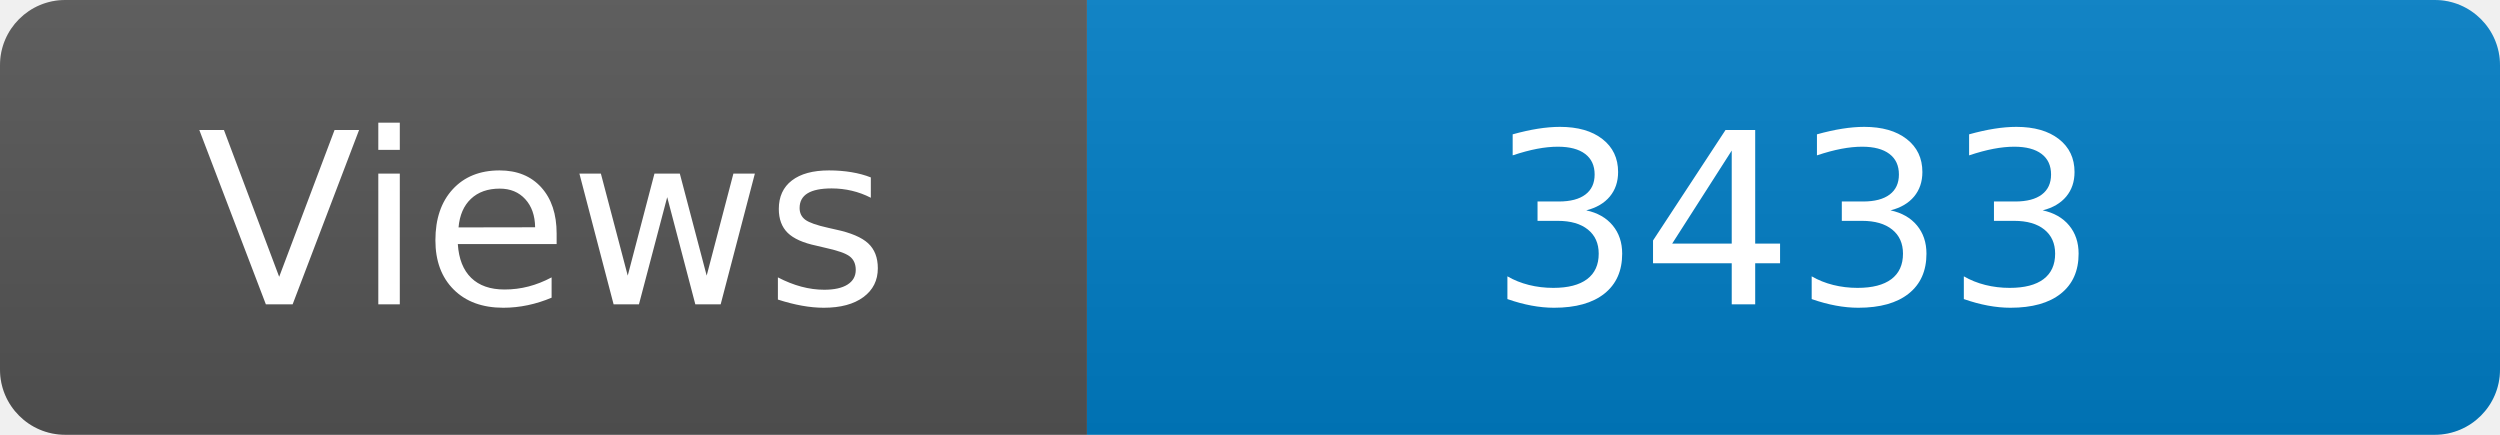
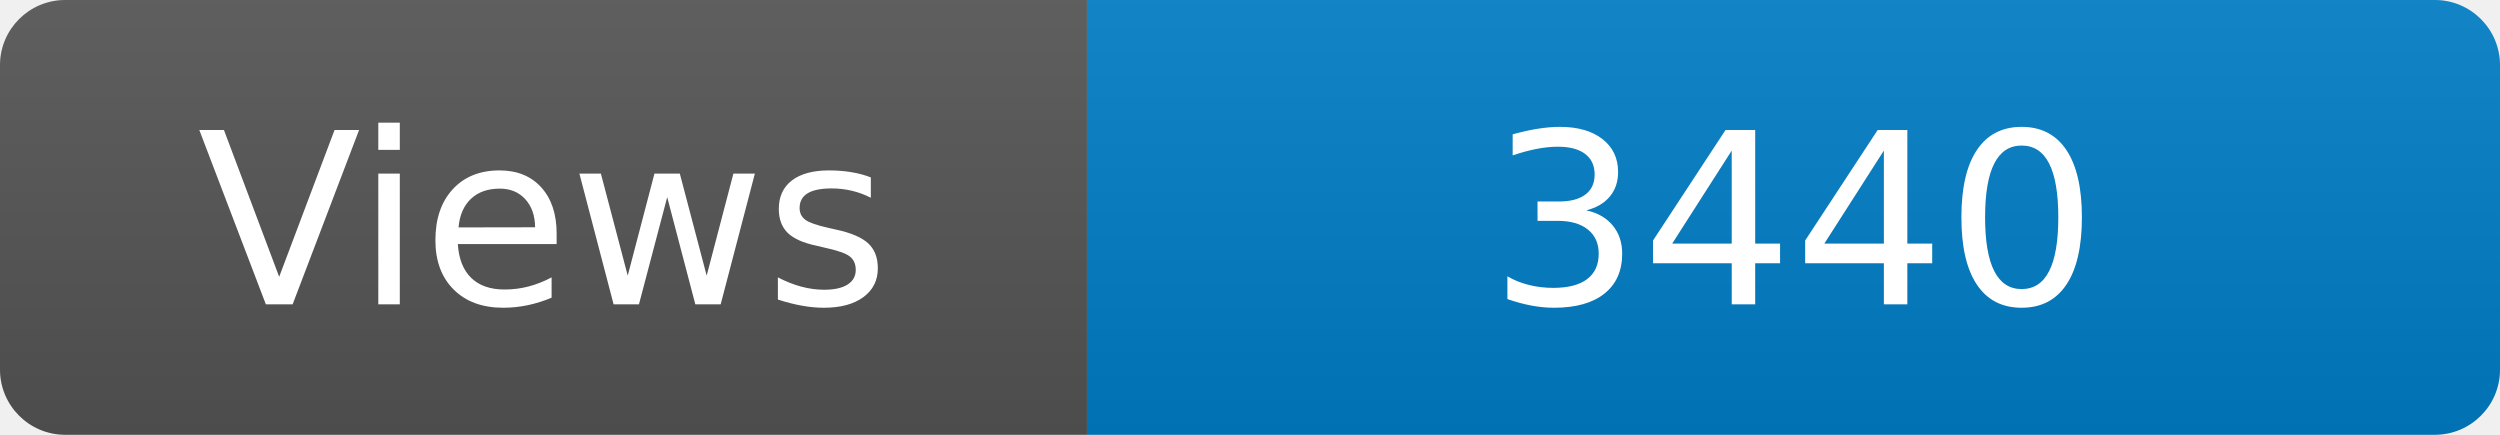
<svg xmlns="http://www.w3.org/2000/svg" width="115" height="20" role="img" aria-label="Maintained?: yes">
  <linearGradient id="s" x2="0" y2="100%">
    <stop offset="0" stop-color="#bbb" stop-opacity=".1" />
    <stop offset="1" stop-opacity=".1" />
  </linearGradient>
  <clipPath id="r">
    <rect width="115" height="20" rx="3" fill="#fff" />
  </clipPath>
  <g clip-path="url(#r)">
    <rect width="50" height="20" fill="#555" />
    <rect x="50" width="160" height="20" fill="#007ec6" />
    <rect width="115" height="20" fill="url(#s)" />
  </g>
  <g fill="#fff" text-anchor="middle" font-family="Verdana,Geneva,DejaVu Sans,sans-serif" font-size="110">
    <text x="250" y="140" transform="scale(.1)" fill="#fff">Views</text>
-     <text x="825" y="140" transform="scale(.1)" fill="#fff">3433</text>
+     <text x="825" y="140" transform="scale(.1)" fill="#fff">3440</text>
  </g>
</svg>
